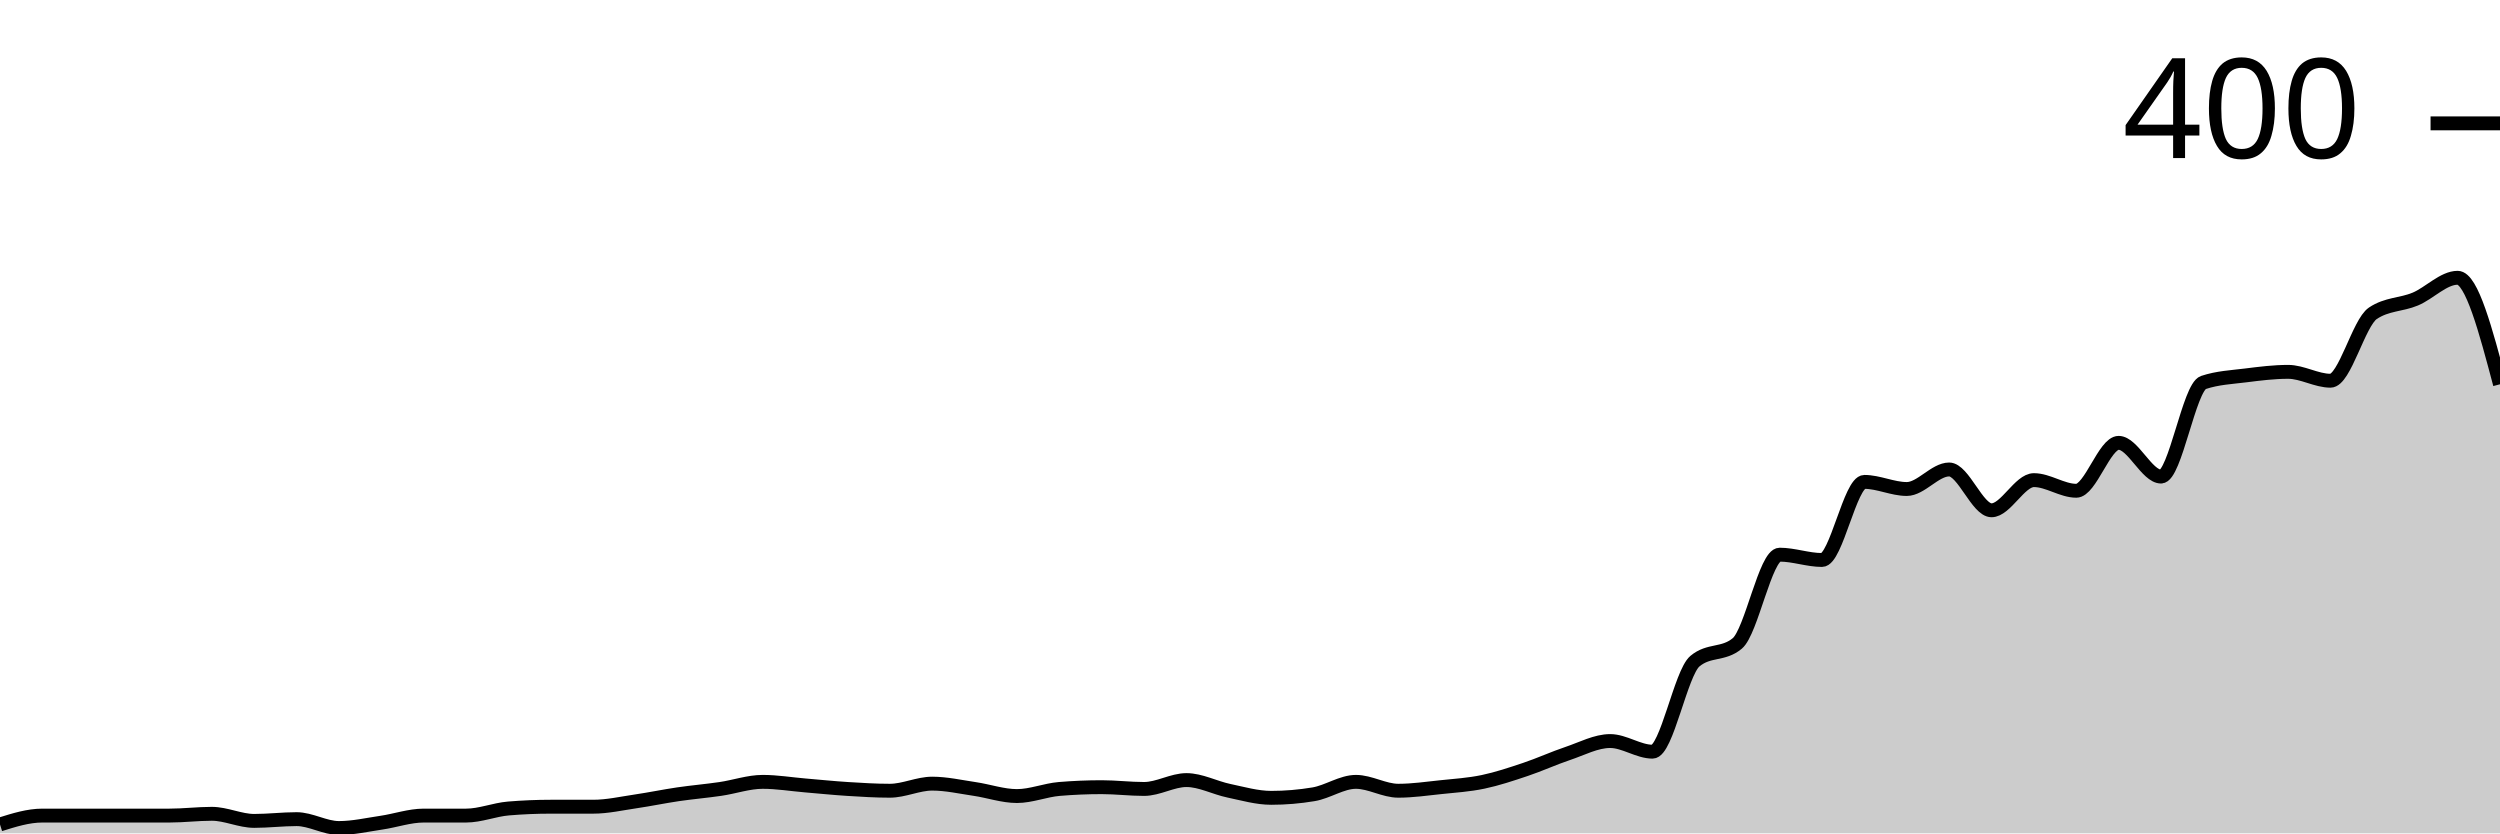
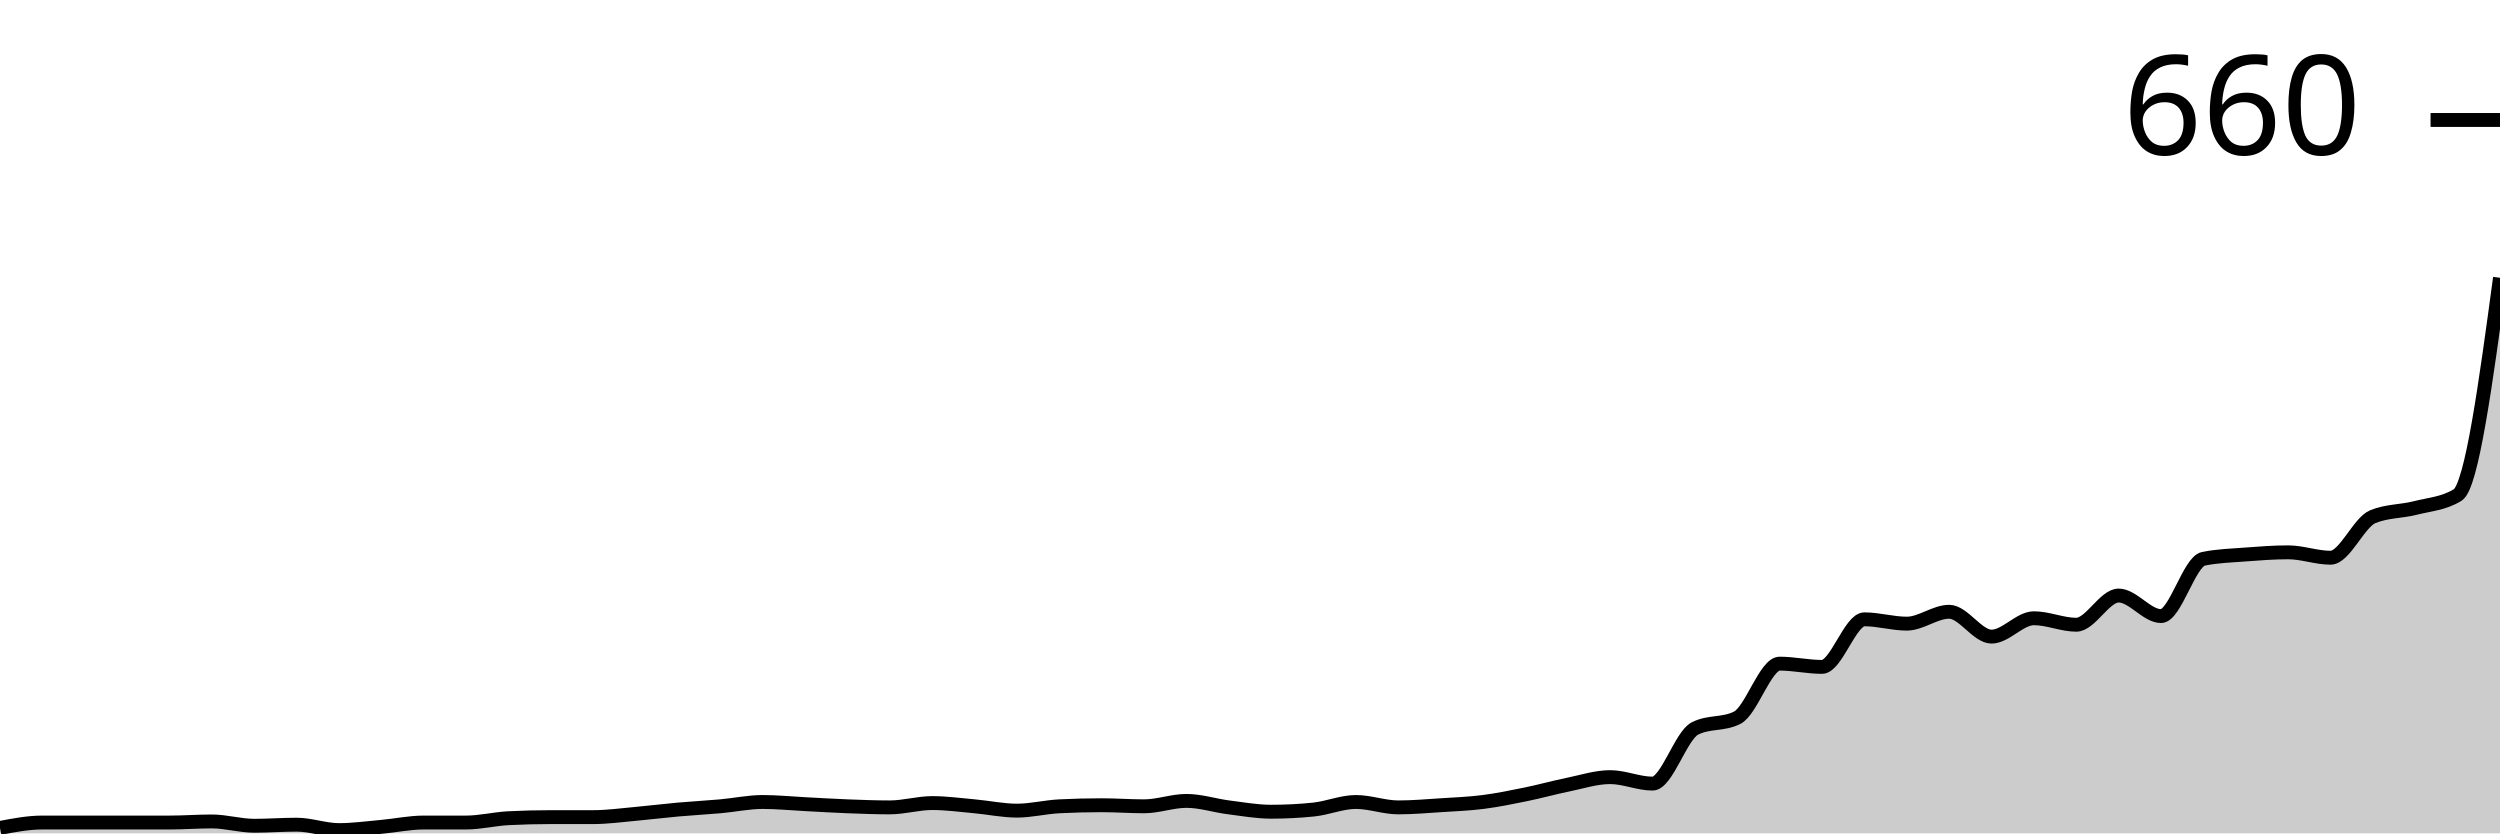
<svg xmlns="http://www.w3.org/2000/svg" viewBox="0 0 180 60">
  <g transform="translate(0,20)">
-     <path class="area" fill="rgba(0, 0, 0, 0.2)" d="M0,39.361C1.017,39.042,2.034,38.722,3.051,38.722C4.068,38.722,5.085,38.722,6.102,38.722C7.119,38.722,8.136,38.722,9.153,38.722C10.169,38.722,11.186,38.722,12.203,38.722C13.22,38.722,14.237,38.594,15.254,38.594C16.271,38.594,17.288,39.105,18.305,39.105C19.322,39.105,20.339,38.978,21.356,38.978C22.373,38.978,23.39,39.617,24.407,39.617C25.424,39.617,26.441,39.382,27.458,39.233C28.475,39.084,29.492,38.722,30.508,38.722C31.525,38.722,32.542,38.722,33.559,38.722C34.576,38.722,35.593,38.296,36.61,38.211C37.627,38.126,38.644,38.083,39.661,38.083C40.678,38.083,41.695,38.083,42.712,38.083C43.729,38.083,44.746,37.849,45.763,37.7C46.78,37.551,47.797,37.338,48.814,37.188C49.831,37.039,50.847,36.954,51.864,36.805C52.881,36.656,53.898,36.294,54.915,36.294C55.932,36.294,56.949,36.464,57.966,36.55C58.983,36.635,60,36.741,61.017,36.805C62.034,36.869,63.051,36.933,64.068,36.933C65.085,36.933,66.102,36.422,67.119,36.422C68.136,36.422,69.153,36.656,70.169,36.805C71.186,36.954,72.203,37.316,73.22,37.316C74.237,37.316,75.254,36.89,76.271,36.805C77.288,36.72,78.305,36.677,79.322,36.677C80.339,36.677,81.356,36.805,82.373,36.805C83.39,36.805,84.407,36.166,85.424,36.166C86.441,36.166,87.458,36.72,88.475,36.933C89.492,37.146,90.508,37.444,91.525,37.444C92.542,37.444,93.559,37.359,94.576,37.188C95.593,37.018,96.61,36.294,97.627,36.294C98.644,36.294,99.661,36.933,100.678,36.933C101.695,36.933,102.712,36.784,103.729,36.677C104.746,36.571,105.763,36.507,106.78,36.294C107.797,36.081,108.814,35.74,109.831,35.399C110.847,35.059,111.864,34.59,112.881,34.249C113.898,33.908,114.915,33.355,115.932,33.355C116.949,33.355,117.966,34.121,118.983,34.121C120,34.121,121.017,28.456,122.034,27.604C123.051,26.752,124.068,27.178,125.085,26.326C126.102,25.474,127.119,19.936,128.136,19.936C129.153,19.936,130.169,20.319,131.186,20.319C132.203,20.319,133.22,14.696,134.237,14.696C135.254,14.696,136.271,15.208,137.288,15.208C138.305,15.208,139.322,13.802,140.339,13.802C141.356,13.802,142.373,16.741,143.39,16.741C144.407,16.741,145.424,14.569,146.441,14.569C147.458,14.569,148.475,15.335,149.492,15.335C150.508,15.335,151.525,11.885,152.542,11.885C153.559,11.885,154.576,14.313,155.593,14.313C156.61,14.313,157.627,7.881,158.644,7.54C159.661,7.199,160.678,7.157,161.695,7.029C162.712,6.901,163.729,6.773,164.746,6.773C165.763,6.773,166.78,7.412,167.797,7.412C168.814,7.412,169.831,3.237,170.847,2.556C171.864,1.874,172.881,1.96,173.898,1.534C174.915,1.108,175.932,0,176.949,0C177.966,0,178.983,3.834,180,7.668L180,40C178.983,40,177.966,40,176.949,40C175.932,40,174.915,40,173.898,40C172.881,40,171.864,40,170.847,40C169.831,40,168.814,40,167.797,40C166.78,40,165.763,40,164.746,40C163.729,40,162.712,40,161.695,40C160.678,40,159.661,40,158.644,40C157.627,40,156.61,40,155.593,40C154.576,40,153.559,40,152.542,40C151.525,40,150.508,40,149.492,40C148.475,40,147.458,40,146.441,40C145.424,40,144.407,40,143.39,40C142.373,40,141.356,40,140.339,40C139.322,40,138.305,40,137.288,40C136.271,40,135.254,40,134.237,40C133.22,40,132.203,40,131.186,40C130.169,40,129.153,40,128.136,40C127.119,40,126.102,40,125.085,40C124.068,40,123.051,40,122.034,40C121.017,40,120,40,118.983,40C117.966,40,116.949,40,115.932,40C114.915,40,113.898,40,112.881,40C111.864,40,110.847,40,109.831,40C108.814,40,107.797,40,106.78,40C105.763,40,104.746,40,103.729,40C102.712,40,101.695,40,100.678,40C99.661,40,98.644,40,97.627,40C96.61,40,95.593,40,94.576,40C93.559,40,92.542,40,91.525,40C90.508,40,89.492,40,88.475,40C87.458,40,86.441,40,85.424,40C84.407,40,83.39,40,82.373,40C81.356,40,80.339,40,79.322,40C78.305,40,77.288,40,76.271,40C75.254,40,74.237,40,73.22,40C72.203,40,71.186,40,70.169,40C69.153,40,68.136,40,67.119,40C66.102,40,65.085,40,64.068,40C63.051,40,62.034,40,61.017,40C60,40,58.983,40,57.966,40C56.949,40,55.932,40,54.915,40C53.898,40,52.881,40,51.864,40C50.847,40,49.831,40,48.814,40C47.797,40,46.78,40,45.763,40C44.746,40,43.729,40,42.712,40C41.695,40,40.678,40,39.661,40C38.644,40,37.627,40,36.61,40C35.593,40,34.576,40,33.559,40C32.542,40,31.525,40,30.508,40C29.492,40,28.475,40,27.458,40C26.441,40,25.424,40,24.407,40C23.39,40,22.373,40,21.356,40C20.339,40,19.322,40,18.305,40C17.288,40,16.271,40,15.254,40C14.237,40,13.22,40,12.203,40C11.186,40,10.169,40,9.153,40C8.136,40,7.119,40,6.102,40C5.085,40,4.068,40,3.051,40C2.034,40,1.017,40,0,40Z" />
-     <path class="line" stroke="black" fill="none" d="M0,39.361C1.017,39.042,2.034,38.722,3.051,38.722C4.068,38.722,5.085,38.722,6.102,38.722C7.119,38.722,8.136,38.722,9.153,38.722C10.169,38.722,11.186,38.722,12.203,38.722C13.22,38.722,14.237,38.594,15.254,38.594C16.271,38.594,17.288,39.105,18.305,39.105C19.322,39.105,20.339,38.978,21.356,38.978C22.373,38.978,23.39,39.617,24.407,39.617C25.424,39.617,26.441,39.382,27.458,39.233C28.475,39.084,29.492,38.722,30.508,38.722C31.525,38.722,32.542,38.722,33.559,38.722C34.576,38.722,35.593,38.296,36.61,38.211C37.627,38.126,38.644,38.083,39.661,38.083C40.678,38.083,41.695,38.083,42.712,38.083C43.729,38.083,44.746,37.849,45.763,37.7C46.78,37.551,47.797,37.338,48.814,37.188C49.831,37.039,50.847,36.954,51.864,36.805C52.881,36.656,53.898,36.294,54.915,36.294C55.932,36.294,56.949,36.464,57.966,36.55C58.983,36.635,60,36.741,61.017,36.805C62.034,36.869,63.051,36.933,64.068,36.933C65.085,36.933,66.102,36.422,67.119,36.422C68.136,36.422,69.153,36.656,70.169,36.805C71.186,36.954,72.203,37.316,73.22,37.316C74.237,37.316,75.254,36.89,76.271,36.805C77.288,36.72,78.305,36.677,79.322,36.677C80.339,36.677,81.356,36.805,82.373,36.805C83.39,36.805,84.407,36.166,85.424,36.166C86.441,36.166,87.458,36.72,88.475,36.933C89.492,37.146,90.508,37.444,91.525,37.444C92.542,37.444,93.559,37.359,94.576,37.188C95.593,37.018,96.61,36.294,97.627,36.294C98.644,36.294,99.661,36.933,100.678,36.933C101.695,36.933,102.712,36.784,103.729,36.677C104.746,36.571,105.763,36.507,106.78,36.294C107.797,36.081,108.814,35.74,109.831,35.399C110.847,35.059,111.864,34.59,112.881,34.249C113.898,33.908,114.915,33.355,115.932,33.355C116.949,33.355,117.966,34.121,118.983,34.121C120,34.121,121.017,28.456,122.034,27.604C123.051,26.752,124.068,27.178,125.085,26.326C126.102,25.474,127.119,19.936,128.136,19.936C129.153,19.936,130.169,20.319,131.186,20.319C132.203,20.319,133.22,14.696,134.237,14.696C135.254,14.696,136.271,15.208,137.288,15.208C138.305,15.208,139.322,13.802,140.339,13.802C141.356,13.802,142.373,16.741,143.39,16.741C144.407,16.741,145.424,14.569,146.441,14.569C147.458,14.569,148.475,15.335,149.492,15.335C150.508,15.335,151.525,11.885,152.542,11.885C153.559,11.885,154.576,14.313,155.593,14.313C156.61,14.313,157.627,7.881,158.644,7.54C159.661,7.199,160.678,7.157,161.695,7.029C162.712,6.901,163.729,6.773,164.746,6.773C165.763,6.773,166.78,7.412,167.797,7.412C168.814,7.412,169.831,3.237,170.847,2.556C171.864,1.874,172.881,1.96,173.898,1.534C174.915,1.108,175.932,0,176.949,0C177.966,0,178.983,3.834,180,7.668" />
-     <path class="axis-ceiling" stroke-width="1" stroke="black" fill="none" d="M175,-11.118L180,-11.118" />
-     <text class="axis-ceiling-label" font-family="sans-serif" text-anchor="end" font-size="10px" x="170" y="-8.618">400</text>
+     <path class="area" fill="rgba(0, 0, 0, 0.2)" d="M0,39.611C1.017,39.416,2.034,39.222,3.051,39.222C4.068,39.222,5.085,39.222,6.102,39.222C7.119,39.222,8.136,39.222,9.153,39.222C10.169,39.222,11.186,39.222,12.203,39.222C13.22,39.222,14.237,39.144,15.254,39.144C16.271,39.144,17.288,39.455,18.305,39.455C19.322,39.455,20.339,39.377,21.356,39.377C22.373,39.377,23.39,39.767,24.407,39.767C25.424,39.767,26.441,39.624,27.458,39.533C28.475,39.442,29.492,39.222,30.508,39.222C31.525,39.222,32.542,39.222,33.559,39.222C34.576,39.222,35.593,38.962,36.61,38.911C37.627,38.859,38.644,38.833,39.661,38.833C40.678,38.833,41.695,38.833,42.712,38.833C43.729,38.833,44.746,38.69,45.763,38.599C46.78,38.508,47.797,38.379,48.814,38.288C49.831,38.197,50.847,38.145,51.864,38.054C52.881,37.964,53.898,37.743,54.915,37.743C55.932,37.743,56.949,37.847,57.966,37.899C58.983,37.951,60,38.016,61.017,38.054C62.034,38.093,63.051,38.132,64.068,38.132C65.085,38.132,66.102,37.821,67.119,37.821C68.136,37.821,69.153,37.964,70.169,38.054C71.186,38.145,72.203,38.366,73.22,38.366C74.237,38.366,75.254,38.106,76.271,38.054C77.288,38.003,78.305,37.977,79.322,37.977C80.339,37.977,81.356,38.054,82.373,38.054C83.39,38.054,84.407,37.665,85.424,37.665C86.441,37.665,87.458,38.003,88.475,38.132C89.492,38.262,90.508,38.444,91.525,38.444C92.542,38.444,93.559,38.392,94.576,38.288C95.593,38.184,96.61,37.743,97.627,37.743C98.644,37.743,99.661,38.132,100.678,38.132C101.695,38.132,102.712,38.042,103.729,37.977C104.746,37.912,105.763,37.873,106.78,37.743C107.797,37.613,108.814,37.406,109.831,37.198C110.847,36.991,111.864,36.706,112.881,36.498C113.898,36.291,114.915,35.953,115.932,35.953C116.949,35.953,117.966,36.42,118.983,36.42C120,36.42,121.017,32.97,122.034,32.451C123.051,31.933,124.068,32.192,125.085,31.673C126.102,31.154,127.119,27.782,128.136,27.782C129.153,27.782,130.169,28.016,131.186,28.016C132.203,28.016,133.22,24.591,134.237,24.591C135.254,24.591,136.271,24.903,137.288,24.903C138.305,24.903,139.322,24.047,140.339,24.047C141.356,24.047,142.373,25.837,143.39,25.837C144.407,25.837,145.424,24.514,146.441,24.514C147.458,24.514,148.475,24.981,149.492,24.981C150.508,24.981,151.525,22.879,152.542,22.879C153.559,22.879,154.576,24.358,155.593,24.358C156.61,24.358,157.627,20.441,158.644,20.233C159.661,20.026,160.678,20,161.695,19.922C162.712,19.844,163.729,19.767,164.746,19.767C165.763,19.767,166.78,20.156,167.797,20.156C168.814,20.156,169.831,17.613,170.847,17.198C171.864,16.783,172.881,16.835,173.898,16.576C174.915,16.316,175.932,16.265,176.949,15.642C177.966,15.019,178.983,7.51,180,0L180,40C178.983,40,177.966,40,176.949,40C175.932,40,174.915,40,173.898,40C172.881,40,171.864,40,170.847,40C169.831,40,168.814,40,167.797,40C166.78,40,165.763,40,164.746,40C163.729,40,162.712,40,161.695,40C160.678,40,159.661,40,158.644,40C157.627,40,156.61,40,155.593,40C154.576,40,153.559,40,152.542,40C151.525,40,150.508,40,149.492,40C148.475,40,147.458,40,146.441,40C145.424,40,144.407,40,143.39,40C142.373,40,141.356,40,140.339,40C139.322,40,138.305,40,137.288,40C136.271,40,135.254,40,134.237,40C133.22,40,132.203,40,131.186,40C130.169,40,129.153,40,128.136,40C127.119,40,126.102,40,125.085,40C124.068,40,123.051,40,122.034,40C121.017,40,120,40,118.983,40C117.966,40,116.949,40,115.932,40C114.915,40,113.898,40,112.881,40C111.864,40,110.847,40,109.831,40C108.814,40,107.797,40,106.78,40C105.763,40,104.746,40,103.729,40C102.712,40,101.695,40,100.678,40C99.661,40,98.644,40,97.627,40C96.61,40,95.593,40,94.576,40C93.559,40,92.542,40,91.525,40C90.508,40,89.492,40,88.475,40C87.458,40,86.441,40,85.424,40C84.407,40,83.39,40,82.373,40C81.356,40,80.339,40,79.322,40C78.305,40,77.288,40,76.271,40C75.254,40,74.237,40,73.22,40C72.203,40,71.186,40,70.169,40C69.153,40,68.136,40,67.119,40C66.102,40,65.085,40,64.068,40C63.051,40,62.034,40,61.017,40C60,40,58.983,40,57.966,40C56.949,40,55.932,40,54.915,40C53.898,40,52.881,40,51.864,40C50.847,40,49.831,40,48.814,40C47.797,40,46.78,40,45.763,40C44.746,40,43.729,40,42.712,40C41.695,40,40.678,40,39.661,40C38.644,40,37.627,40,36.61,40C35.593,40,34.576,40,33.559,40C32.542,40,31.525,40,30.508,40C29.492,40,28.475,40,27.458,40C26.441,40,25.424,40,24.407,40C23.39,40,22.373,40,21.356,40C20.339,40,19.322,40,18.305,40C17.288,40,16.271,40,15.254,40C14.237,40,13.22,40,12.203,40C11.186,40,10.169,40,9.153,40C8.136,40,7.119,40,6.102,40C5.085,40,4.068,40,3.051,40C2.034,40,1.017,40,0,40Z" />
+     <path class="line" stroke="black" fill="none" d="M0,39.611C1.017,39.416,2.034,39.222,3.051,39.222C4.068,39.222,5.085,39.222,6.102,39.222C7.119,39.222,8.136,39.222,9.153,39.222C10.169,39.222,11.186,39.222,12.203,39.222C13.22,39.222,14.237,39.144,15.254,39.144C16.271,39.144,17.288,39.455,18.305,39.455C19.322,39.455,20.339,39.377,21.356,39.377C22.373,39.377,23.39,39.767,24.407,39.767C25.424,39.767,26.441,39.624,27.458,39.533C28.475,39.442,29.492,39.222,30.508,39.222C31.525,39.222,32.542,39.222,33.559,39.222C34.576,39.222,35.593,38.962,36.61,38.911C37.627,38.859,38.644,38.833,39.661,38.833C40.678,38.833,41.695,38.833,42.712,38.833C43.729,38.833,44.746,38.69,45.763,38.599C46.78,38.508,47.797,38.379,48.814,38.288C49.831,38.197,50.847,38.145,51.864,38.054C52.881,37.964,53.898,37.743,54.915,37.743C55.932,37.743,56.949,37.847,57.966,37.899C58.983,37.951,60,38.016,61.017,38.054C62.034,38.093,63.051,38.132,64.068,38.132C65.085,38.132,66.102,37.821,67.119,37.821C68.136,37.821,69.153,37.964,70.169,38.054C71.186,38.145,72.203,38.366,73.22,38.366C74.237,38.366,75.254,38.106,76.271,38.054C77.288,38.003,78.305,37.977,79.322,37.977C80.339,37.977,81.356,38.054,82.373,38.054C83.39,38.054,84.407,37.665,85.424,37.665C86.441,37.665,87.458,38.003,88.475,38.132C89.492,38.262,90.508,38.444,91.525,38.444C92.542,38.444,93.559,38.392,94.576,38.288C95.593,38.184,96.61,37.743,97.627,37.743C98.644,37.743,99.661,38.132,100.678,38.132C101.695,38.132,102.712,38.042,103.729,37.977C104.746,37.912,105.763,37.873,106.78,37.743C107.797,37.613,108.814,37.406,109.831,37.198C110.847,36.991,111.864,36.706,112.881,36.498C113.898,36.291,114.915,35.953,115.932,35.953C116.949,35.953,117.966,36.42,118.983,36.42C120,36.42,121.017,32.97,122.034,32.451C123.051,31.933,124.068,32.192,125.085,31.673C126.102,31.154,127.119,27.782,128.136,27.782C129.153,27.782,130.169,28.016,131.186,28.016C132.203,28.016,133.22,24.591,134.237,24.591C135.254,24.591,136.271,24.903,137.288,24.903C138.305,24.903,139.322,24.047,140.339,24.047C141.356,24.047,142.373,25.837,143.39,25.837C144.407,25.837,145.424,24.514,146.441,24.514C147.458,24.514,148.475,24.981,149.492,24.981C150.508,24.981,151.525,22.879,152.542,22.879C153.559,22.879,154.576,24.358,155.593,24.358C156.61,24.358,157.627,20.441,158.644,20.233C159.661,20.026,160.678,20,161.695,19.922C162.712,19.844,163.729,19.767,164.746,19.767C165.763,19.767,166.78,20.156,167.797,20.156C168.814,20.156,169.831,17.613,170.847,17.198C171.864,16.783,172.881,16.835,173.898,16.576C174.915,16.316,175.932,16.265,176.949,15.642C177.966,15.019,178.983,7.51,180,0" />
+     <path class="axis-ceiling" stroke-width="1" stroke="black" fill="none" d="M175,-11.362L180,-11.362" />
+     <text class="axis-ceiling-label" font-family="sans-serif" text-anchor="end" font-size="10px" x="170" y="-8.862">660</text>
  </g>
</svg>
